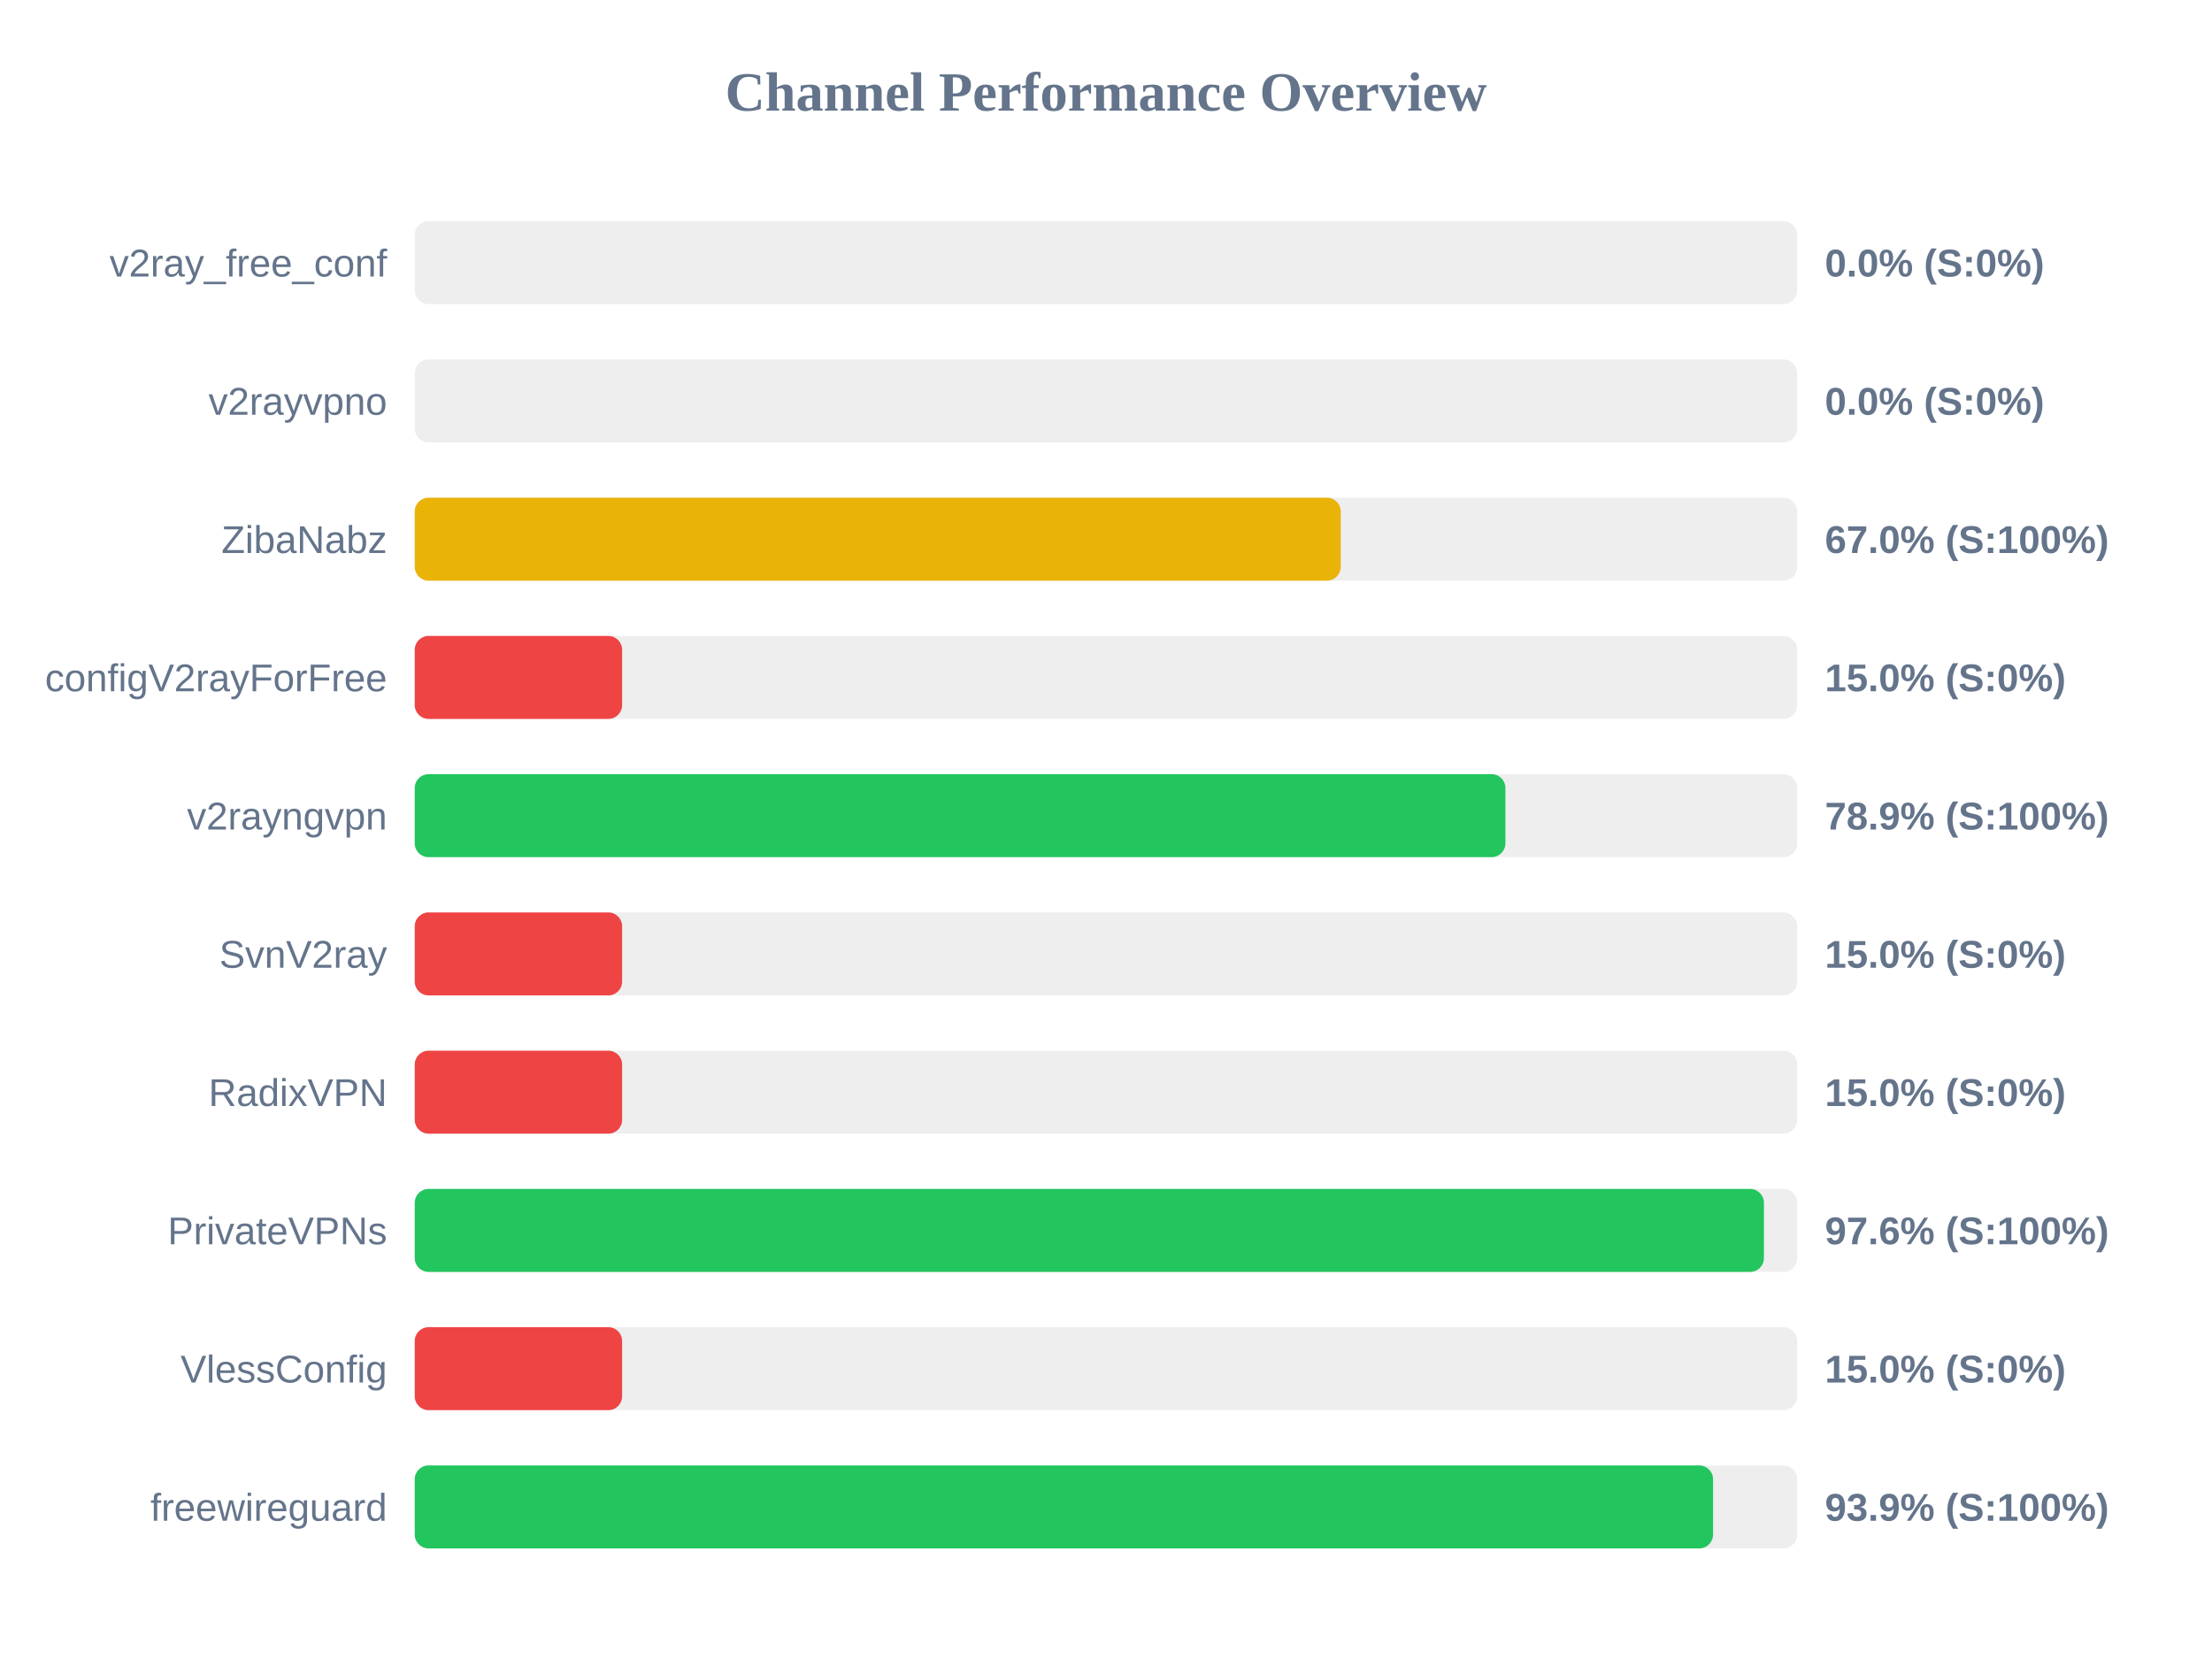
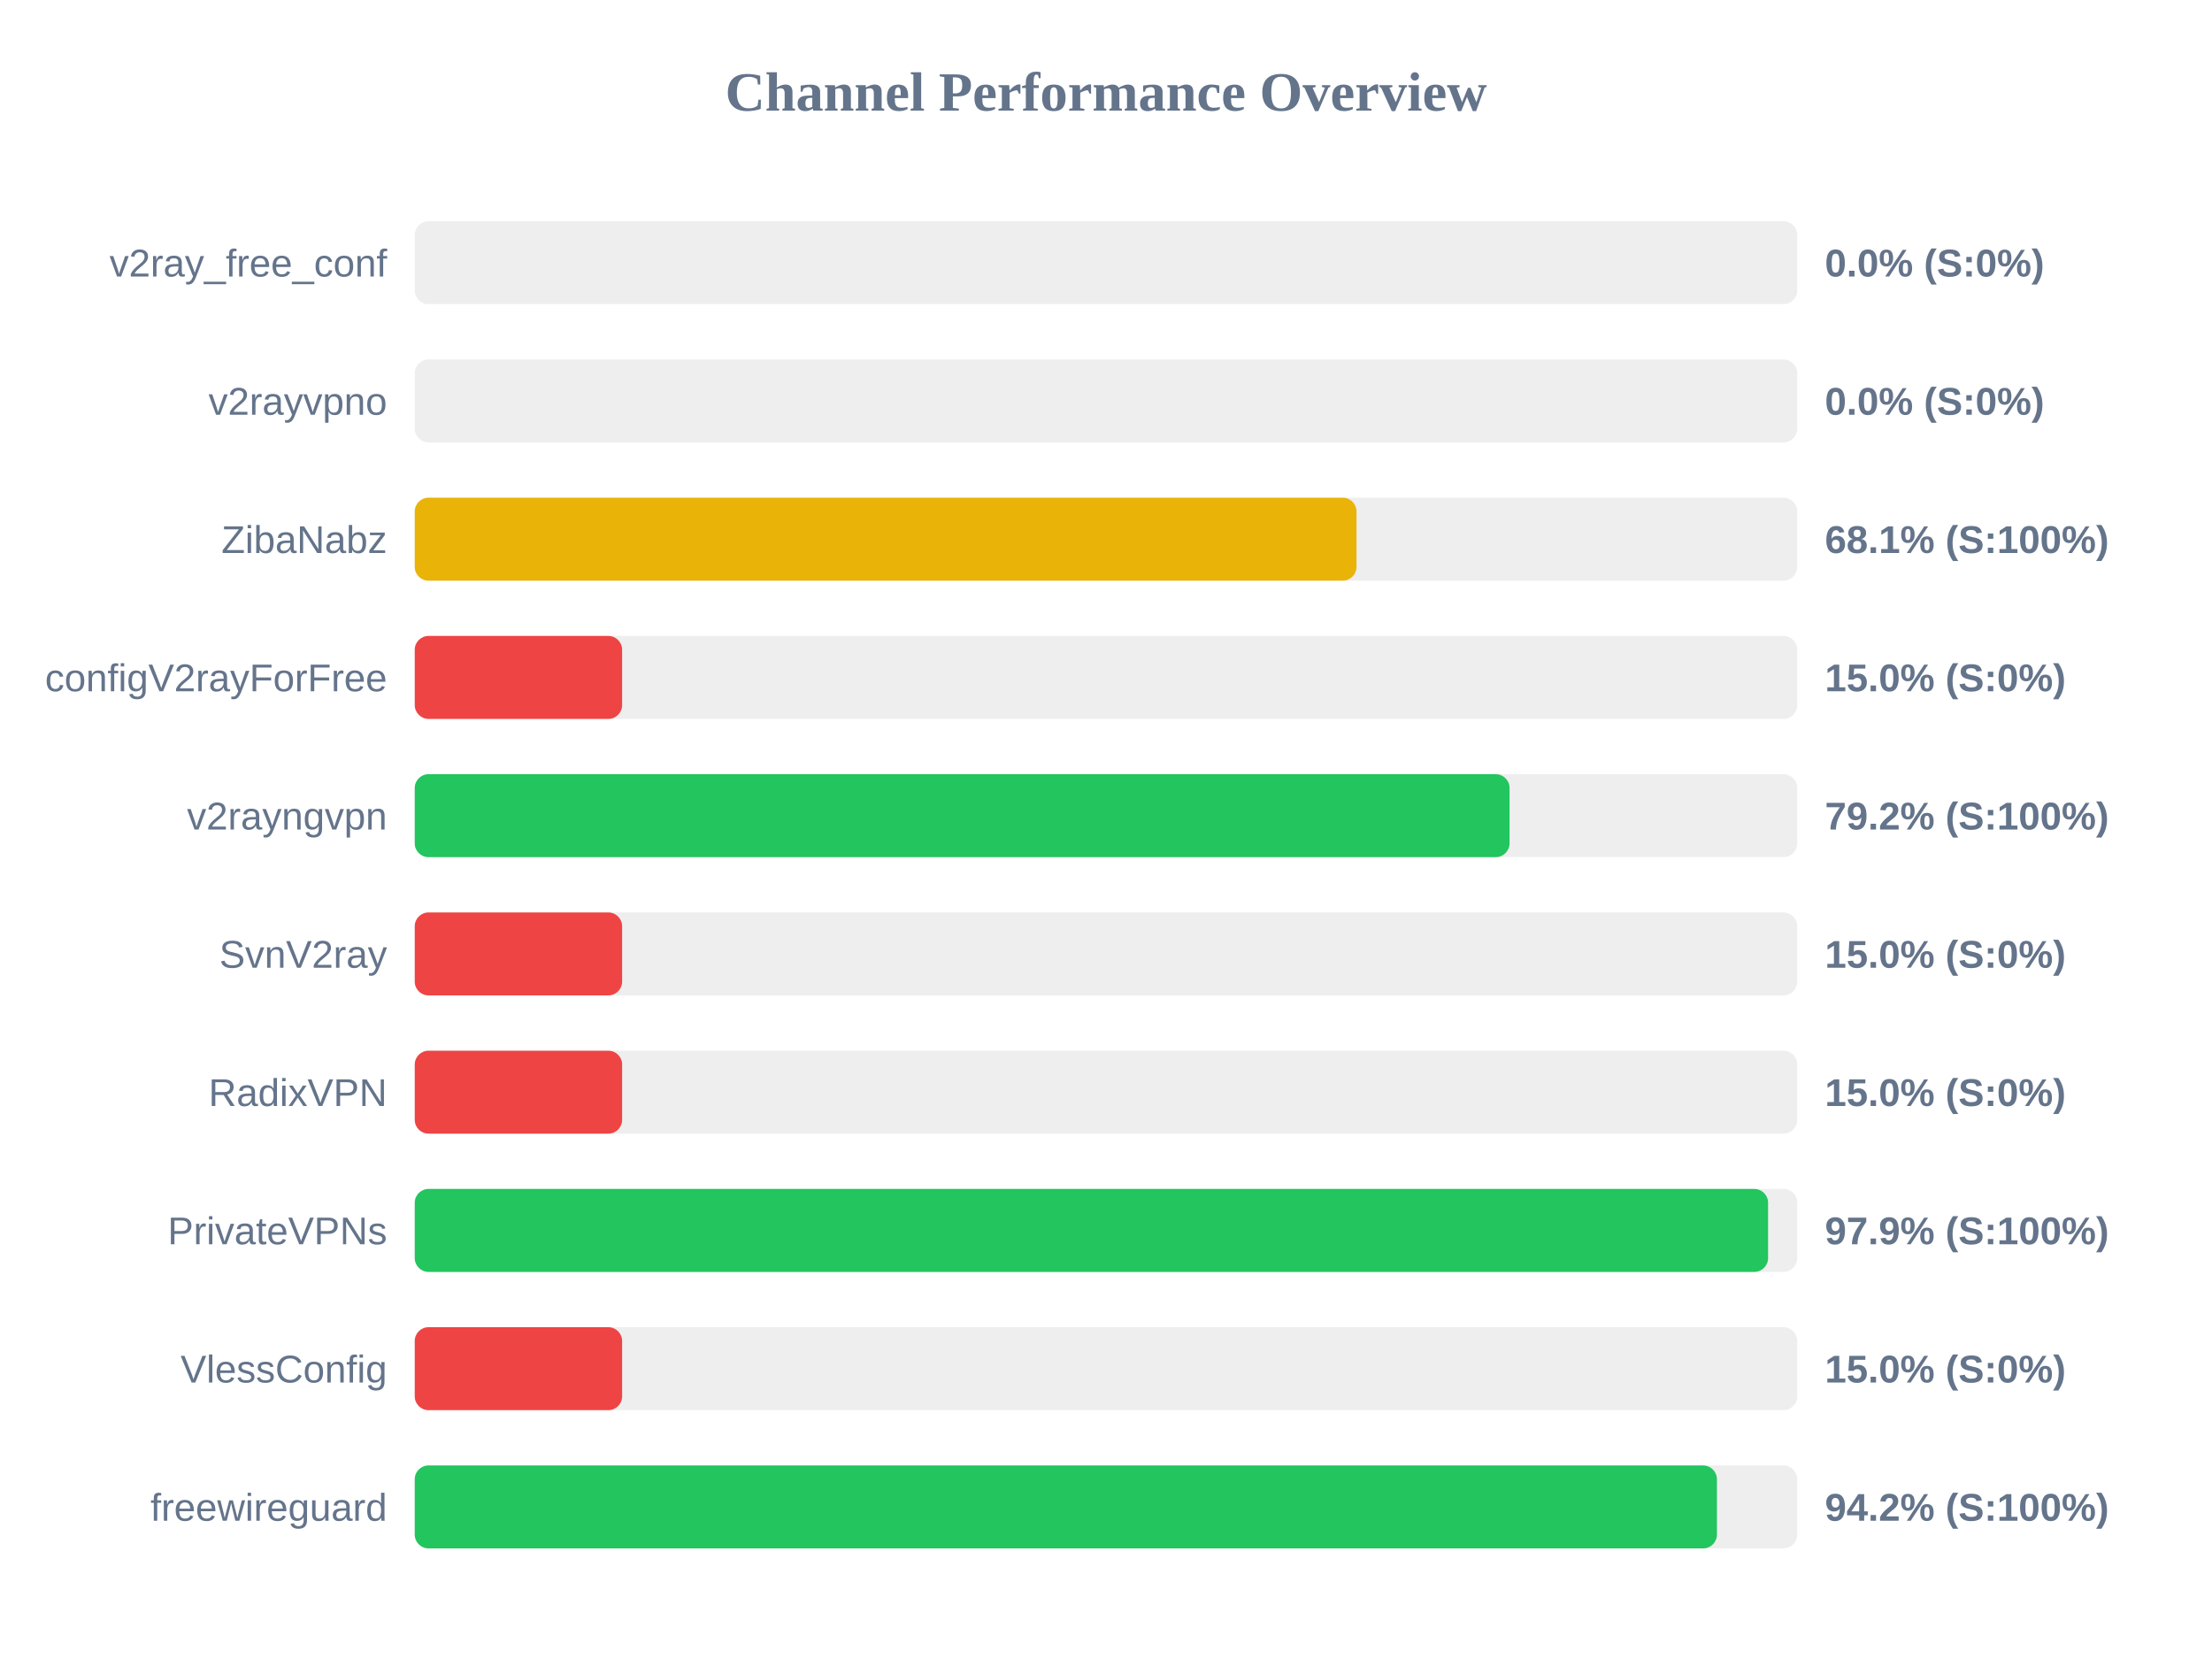
<svg xmlns="http://www.w3.org/2000/svg" width="800" height="600" version="1.1">
  <style>
        .row { font: 14px Arial; fill: #64748b; }
        .score { font: bold 14px Arial; fill: #64748b; }
    </style>
  <text x="400" y="40" text-anchor="middle" font-size="20px" font-weight="bold" fill="#64748b">Channel Performance Overview</text>
  <rect x="150" y="80" width="500" height="30" fill="#eee" rx="5" />
  <rect x="150" y="80" width="0.0" height="30" fill="#ef4444" rx="5" />
  <text x="140" y="100" text-anchor="end" class="row">v2ray_free_conf</text>
  <text x="660" y="100" text-anchor="start" class="score">0.0% (S:0%)</text>
  <rect x="150" y="130" width="500" height="30" fill="#eee" rx="5" />
  <rect x="150" y="130" width="0.0" height="30" fill="#ef4444" rx="5" />
  <text x="140" y="150" text-anchor="end" class="row">v2rayvpno</text>
  <text x="660" y="150" text-anchor="start" class="score">0.0% (S:0%)</text>
  <rect x="150" y="180" width="500" height="30" fill="#eee" rx="5" />
-   <rect x="150" y="180" width="334.9" height="30" fill="#eab308" rx="5" />
+   <rect x="150" y="180" width="340.6" height="30" fill="#eab308" rx="5" />
  <text x="140" y="200" text-anchor="end" class="row">ZibaNabz</text>
-   <text x="660" y="200" text-anchor="start" class="score">67.0% (S:100%)</text>
+   <text x="660" y="200" text-anchor="start" class="score">68.1% (S:100%)</text>
  <rect x="150" y="230" width="500" height="30" fill="#eee" rx="5" />
  <rect x="150" y="230" width="75.0" height="30" fill="#ef4444" rx="5" />
  <text x="140" y="250" text-anchor="end" class="row">configV2rayForFree</text>
  <text x="660" y="250" text-anchor="start" class="score">15.0% (S:0%)</text>
  <rect x="150" y="280" width="500" height="30" fill="#eee" rx="5" />
-   <rect x="150" y="280" width="394.45" height="30" fill="#22c55e" rx="5" />
+   <rect x="150" y="280" width="395.95" height="30" fill="#22c55e" rx="5" />
  <text x="140" y="300" text-anchor="end" class="row">v2rayngvpn</text>
-   <text x="660" y="300" text-anchor="start" class="score">78.9% (S:100%)</text>
+   <text x="660" y="300" text-anchor="start" class="score">79.2% (S:100%)</text>
  <rect x="150" y="330" width="500" height="30" fill="#eee" rx="5" />
  <rect x="150" y="330" width="75.0" height="30" fill="#ef4444" rx="5" />
  <text x="140" y="350" text-anchor="end" class="row">SvnV2ray</text>
  <text x="660" y="350" text-anchor="start" class="score">15.0% (S:0%)</text>
  <rect x="150" y="380" width="500" height="30" fill="#eee" rx="5" />
  <rect x="150" y="380" width="75.0" height="30" fill="#ef4444" rx="5" />
  <text x="140" y="400" text-anchor="end" class="row">RadixVPN</text>
  <text x="660" y="400" text-anchor="start" class="score">15.0% (S:0%)</text>
  <rect x="150" y="430" width="500" height="30" fill="#eee" rx="5" />
-   <rect x="150" y="430" width="487.95" height="30" fill="#22c55e" rx="5" />
+   <rect x="150" y="430" width="489.45" height="30" fill="#22c55e" rx="5" />
  <text x="140" y="450" text-anchor="end" class="row">PrivateVPNs</text>
-   <text x="660" y="450" text-anchor="start" class="score">97.6% (S:100%)</text>
+   <text x="660" y="450" text-anchor="start" class="score">97.9% (S:100%)</text>
  <rect x="150" y="480" width="500" height="30" fill="#eee" rx="5" />
  <rect x="150" y="480" width="75.0" height="30" fill="#ef4444" rx="5" />
  <text x="140" y="500" text-anchor="end" class="row">VlessConfig</text>
  <text x="660" y="500" text-anchor="start" class="score">15.0% (S:0%)</text>
  <rect x="150" y="530" width="500" height="30" fill="#eee" rx="5" />
-   <rect x="150" y="530" width="469.55" height="30" fill="#22c55e" rx="5" />
+   <rect x="150" y="530" width="470.95" height="30" fill="#22c55e" rx="5" />
  <text x="140" y="550" text-anchor="end" class="row">freewireguard</text>
-   <text x="660" y="550" text-anchor="start" class="score">93.9% (S:100%)</text>
+   <text x="660" y="550" text-anchor="start" class="score">94.2% (S:100%)</text>
</svg>
